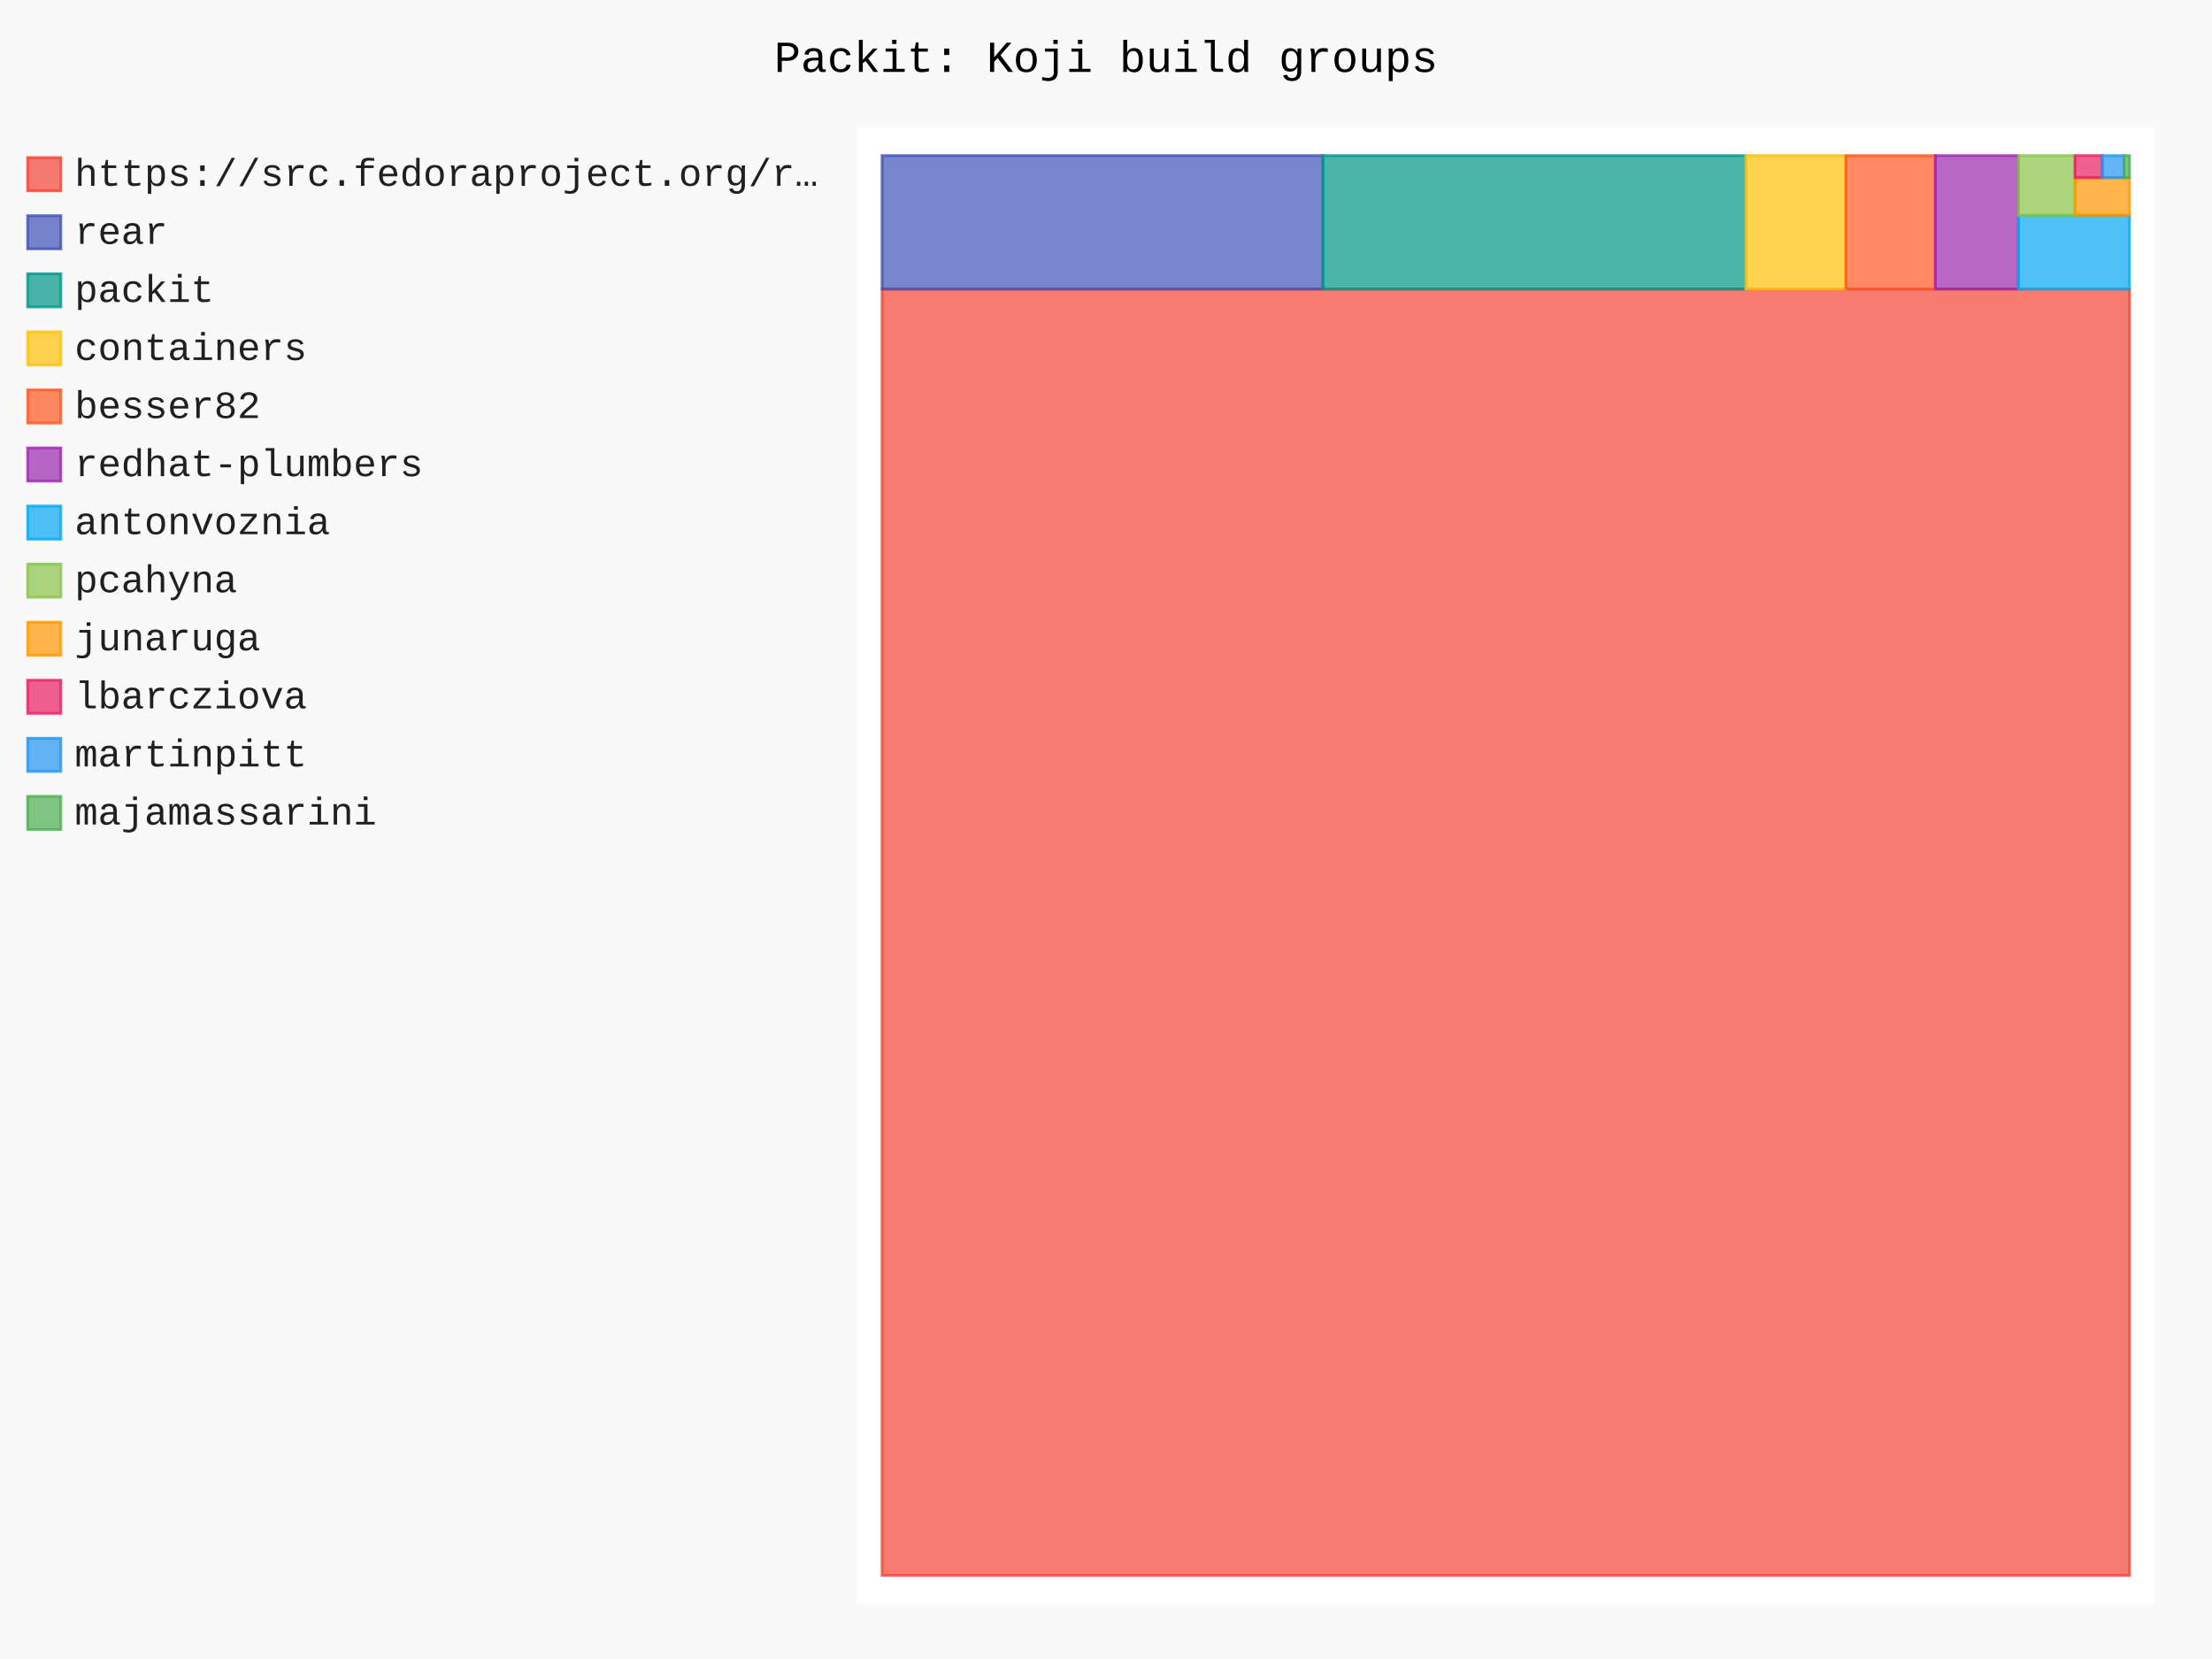
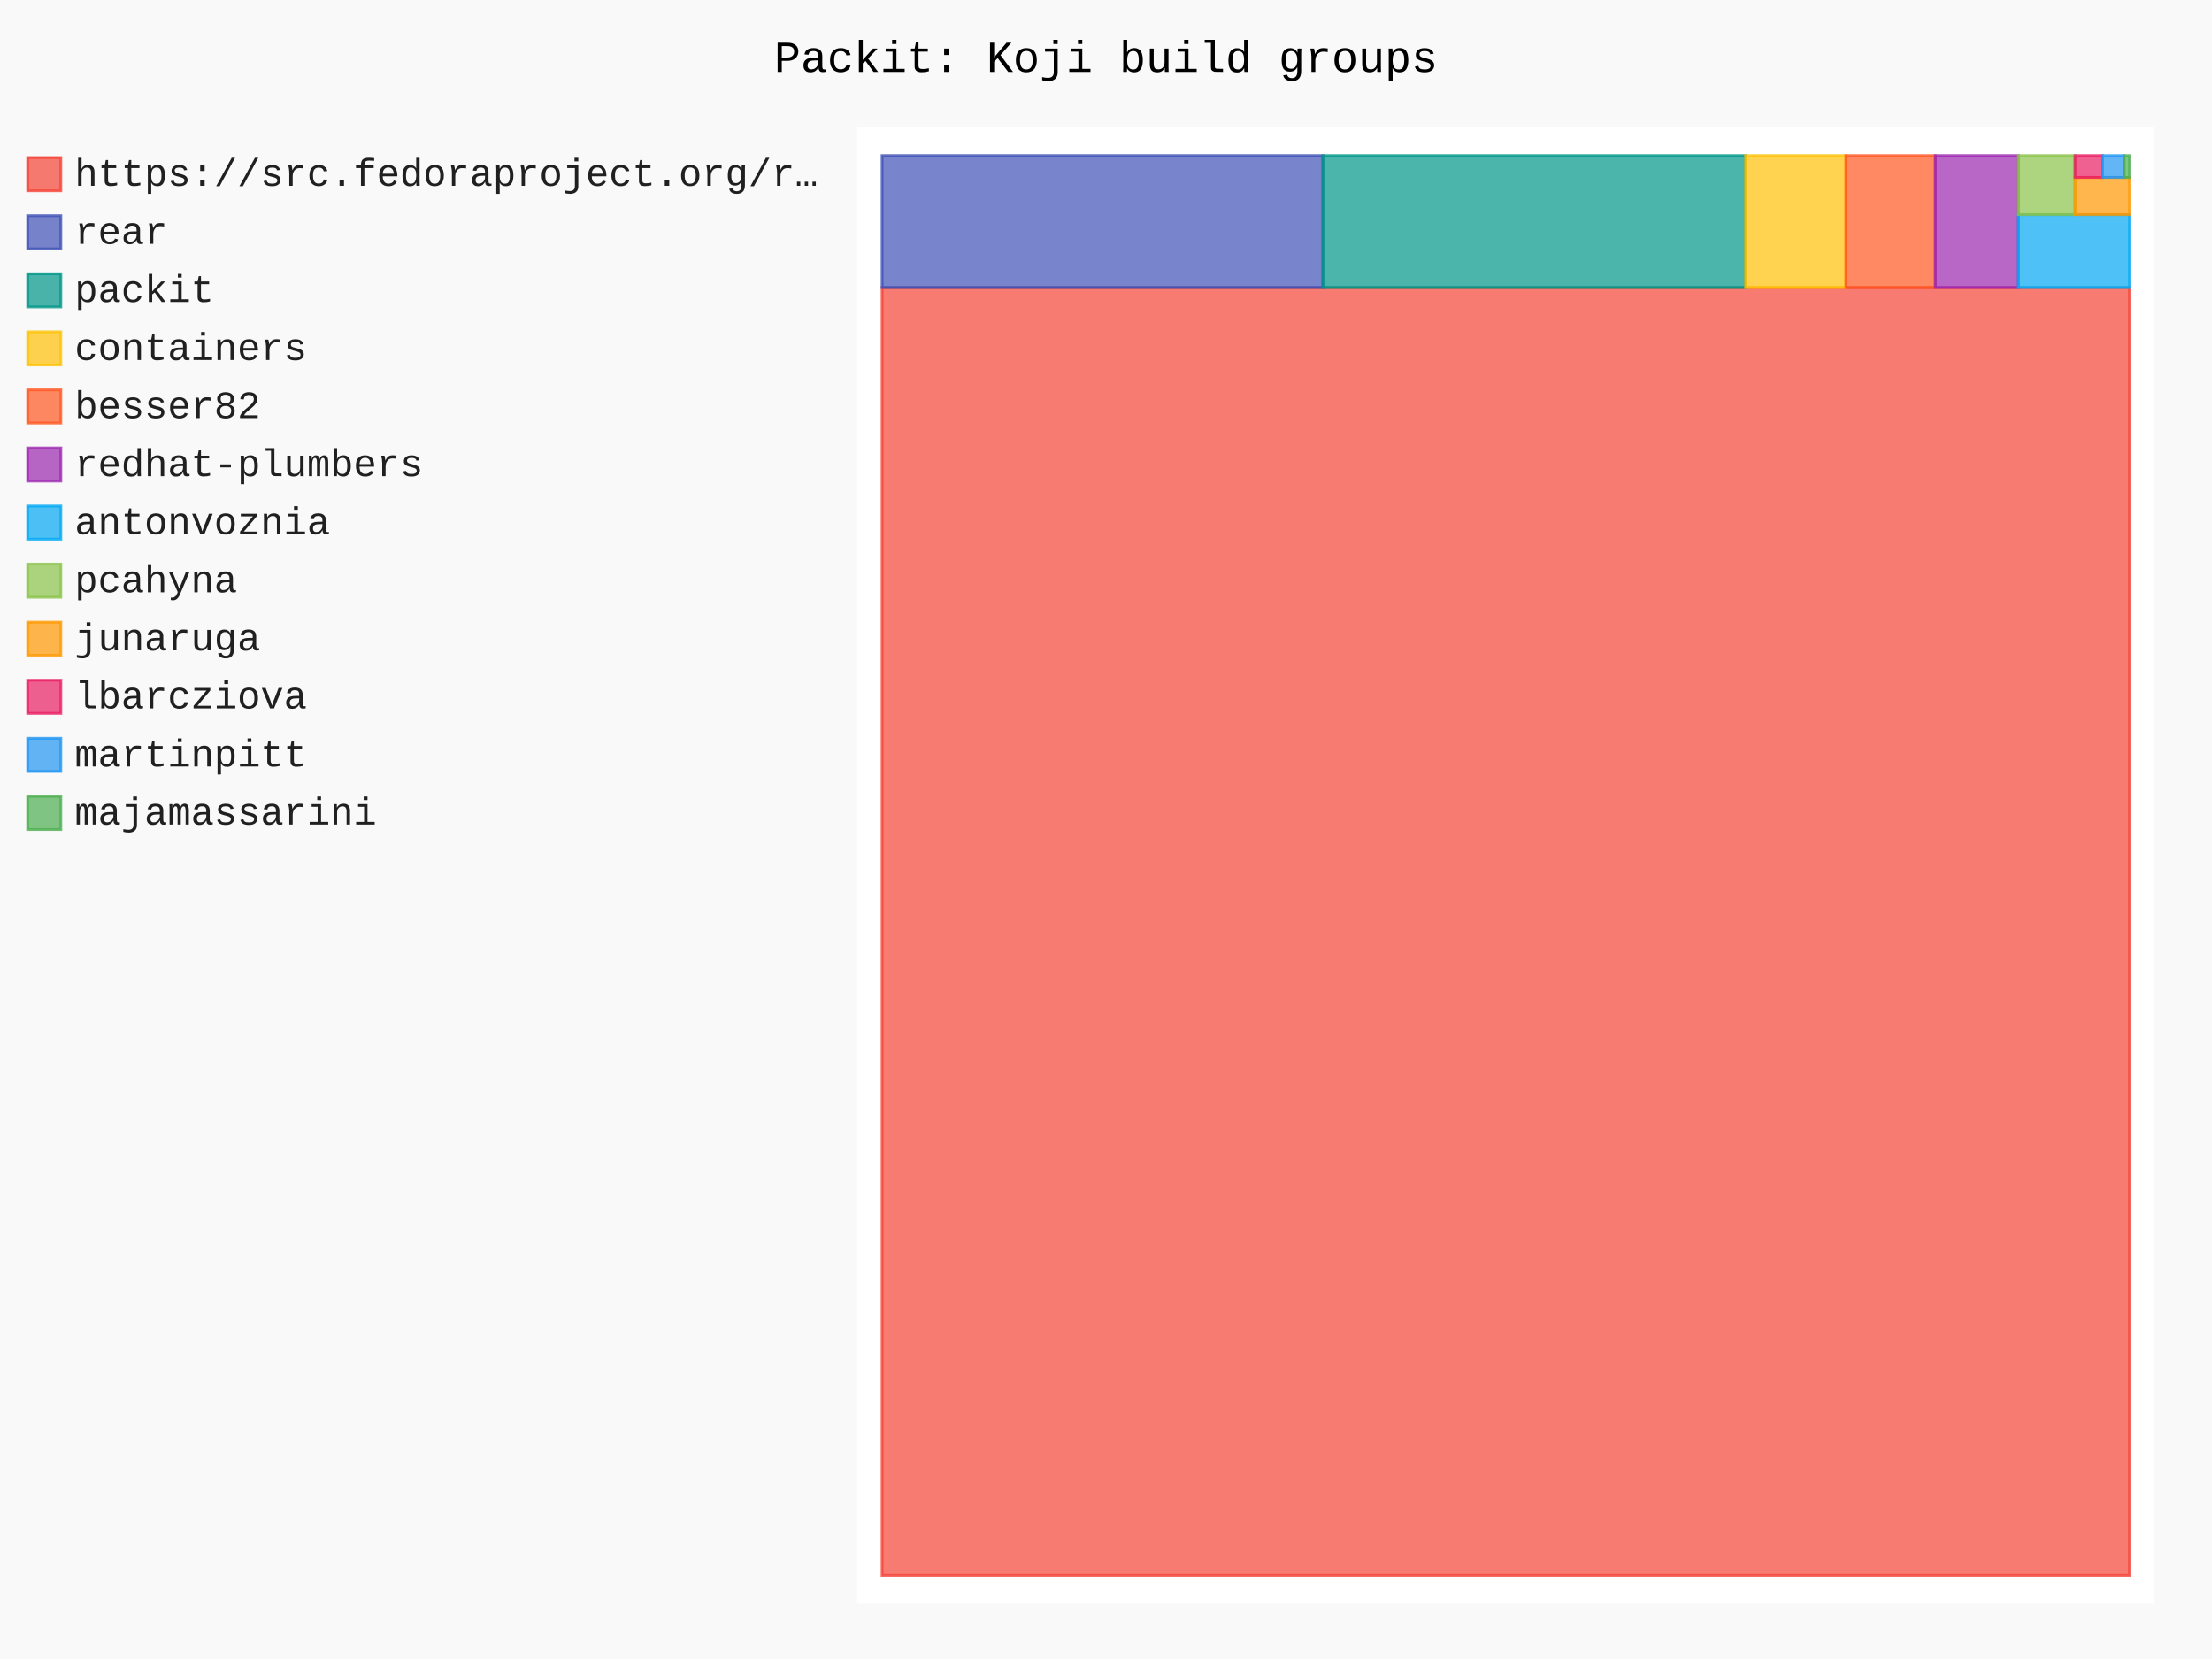
- <svg xmlns="http://www.w3.org/2000/svg" id="chart-4f6af404-78d3-4768-8eee-7aa74954a976" class="pygal-chart" viewBox="0 0 800 600">
+ <svg xmlns="http://www.w3.org/2000/svg" id="chart-d9dd5472-6ff4-4861-aae7-355ee2a74e41" class="pygal-chart" viewBox="0 0 800 600">
  <defs>
-     <style type="text/css">#chart-4f6af404-78d3-4768-8eee-7aa74954a976{-webkit-user-select:none;-webkit-font-smoothing:antialiased;font-family:Consolas,"Liberation Mono",Menlo,Courier,monospace}#chart-4f6af404-78d3-4768-8eee-7aa74954a976 .title{font-family:Consolas,"Liberation Mono",Menlo,Courier,monospace;font-size:16px}#chart-4f6af404-78d3-4768-8eee-7aa74954a976 .legends .legend text{font-family:Consolas,"Liberation Mono",Menlo,Courier,monospace;font-size:14px}#chart-4f6af404-78d3-4768-8eee-7aa74954a976 .axis text{font-family:Consolas,"Liberation Mono",Menlo,Courier,monospace;font-size:10px}#chart-4f6af404-78d3-4768-8eee-7aa74954a976 .axis text.major{font-family:Consolas,"Liberation Mono",Menlo,Courier,monospace;font-size:10px}#chart-4f6af404-78d3-4768-8eee-7aa74954a976 .text-overlay text.value{font-family:Consolas,"Liberation Mono",Menlo,Courier,monospace;font-size:16px}#chart-4f6af404-78d3-4768-8eee-7aa74954a976 .text-overlay text.label{font-family:Consolas,"Liberation Mono",Menlo,Courier,monospace;font-size:10px}#chart-4f6af404-78d3-4768-8eee-7aa74954a976 .tooltip{font-family:Consolas,"Liberation Mono",Menlo,Courier,monospace;font-size:14px}#chart-4f6af404-78d3-4768-8eee-7aa74954a976 text.no_data{font-family:Consolas,"Liberation Mono",Menlo,Courier,monospace;font-size:64px}
- #chart-4f6af404-78d3-4768-8eee-7aa74954a976{background-color:rgba(249,249,249,1)}#chart-4f6af404-78d3-4768-8eee-7aa74954a976 path,#chart-4f6af404-78d3-4768-8eee-7aa74954a976 line,#chart-4f6af404-78d3-4768-8eee-7aa74954a976 rect,#chart-4f6af404-78d3-4768-8eee-7aa74954a976 circle{-webkit-transition:150ms;-moz-transition:150ms;transition:150ms}#chart-4f6af404-78d3-4768-8eee-7aa74954a976 .graph &gt; .background{fill:rgba(249,249,249,1)}#chart-4f6af404-78d3-4768-8eee-7aa74954a976 .plot &gt; .background{fill:rgba(255,255,255,1)}#chart-4f6af404-78d3-4768-8eee-7aa74954a976 .graph{fill:rgba(0,0,0,.87)}#chart-4f6af404-78d3-4768-8eee-7aa74954a976 text.no_data{fill:rgba(0,0,0,1)}#chart-4f6af404-78d3-4768-8eee-7aa74954a976 .title{fill:rgba(0,0,0,1)}#chart-4f6af404-78d3-4768-8eee-7aa74954a976 .legends .legend text{fill:rgba(0,0,0,.87)}#chart-4f6af404-78d3-4768-8eee-7aa74954a976 .legends .legend:hover text{fill:rgba(0,0,0,1)}#chart-4f6af404-78d3-4768-8eee-7aa74954a976 .axis .line{stroke:rgba(0,0,0,1)}#chart-4f6af404-78d3-4768-8eee-7aa74954a976 .axis .guide.line{stroke:rgba(0,0,0,.54)}#chart-4f6af404-78d3-4768-8eee-7aa74954a976 .axis .major.line{stroke:rgba(0,0,0,.87)}#chart-4f6af404-78d3-4768-8eee-7aa74954a976 .axis text.major{fill:rgba(0,0,0,1)}#chart-4f6af404-78d3-4768-8eee-7aa74954a976 .axis.y .guides:hover .guide.line,#chart-4f6af404-78d3-4768-8eee-7aa74954a976 .line-graph .axis.x .guides:hover .guide.line,#chart-4f6af404-78d3-4768-8eee-7aa74954a976 .stackedline-graph .axis.x .guides:hover .guide.line,#chart-4f6af404-78d3-4768-8eee-7aa74954a976 .xy-graph .axis.x .guides:hover .guide.line{stroke:rgba(0,0,0,1)}#chart-4f6af404-78d3-4768-8eee-7aa74954a976 .axis .guides:hover text{fill:rgba(0,0,0,1)}#chart-4f6af404-78d3-4768-8eee-7aa74954a976 .reactive{fill-opacity:.7;stroke-opacity:.8;stroke-width:1}#chart-4f6af404-78d3-4768-8eee-7aa74954a976 .ci{stroke:rgba(0,0,0,.87)}#chart-4f6af404-78d3-4768-8eee-7aa74954a976 .reactive.active,#chart-4f6af404-78d3-4768-8eee-7aa74954a976 .active .reactive{fill-opacity:.8;stroke-opacity:.9;stroke-width:4}#chart-4f6af404-78d3-4768-8eee-7aa74954a976 .ci .reactive.active{stroke-width:1.5}#chart-4f6af404-78d3-4768-8eee-7aa74954a976 .series text{fill:rgba(0,0,0,1)}#chart-4f6af404-78d3-4768-8eee-7aa74954a976 .tooltip rect{fill:rgba(255,255,255,1);stroke:rgba(0,0,0,1);-webkit-transition:opacity 150ms;-moz-transition:opacity 150ms;transition:opacity 150ms}#chart-4f6af404-78d3-4768-8eee-7aa74954a976 .tooltip .label{fill:rgba(0,0,0,.87)}#chart-4f6af404-78d3-4768-8eee-7aa74954a976 .tooltip .label{fill:rgba(0,0,0,.87)}#chart-4f6af404-78d3-4768-8eee-7aa74954a976 .tooltip .legend{font-size:.8em;fill:rgba(0,0,0,.54)}#chart-4f6af404-78d3-4768-8eee-7aa74954a976 .tooltip .x_label{font-size:.6em;fill:rgba(0,0,0,1)}#chart-4f6af404-78d3-4768-8eee-7aa74954a976 .tooltip .xlink{font-size:.5em;text-decoration:underline}#chart-4f6af404-78d3-4768-8eee-7aa74954a976 .tooltip .value{font-size:1.5em}#chart-4f6af404-78d3-4768-8eee-7aa74954a976 .bound{font-size:.5em}#chart-4f6af404-78d3-4768-8eee-7aa74954a976 .max-value{font-size:.75em;fill:rgba(0,0,0,.54)}#chart-4f6af404-78d3-4768-8eee-7aa74954a976 .map-element{fill:rgba(255,255,255,1);stroke:rgba(0,0,0,.54) !important}#chart-4f6af404-78d3-4768-8eee-7aa74954a976 .map-element .reactive{fill-opacity:inherit;stroke-opacity:inherit}#chart-4f6af404-78d3-4768-8eee-7aa74954a976 .color-0,#chart-4f6af404-78d3-4768-8eee-7aa74954a976 .color-0 a:visited{stroke:#F44336;fill:#F44336}#chart-4f6af404-78d3-4768-8eee-7aa74954a976 .color-1,#chart-4f6af404-78d3-4768-8eee-7aa74954a976 .color-1 a:visited{stroke:#3F51B5;fill:#3F51B5}#chart-4f6af404-78d3-4768-8eee-7aa74954a976 .color-2,#chart-4f6af404-78d3-4768-8eee-7aa74954a976 .color-2 a:visited{stroke:#009688;fill:#009688}#chart-4f6af404-78d3-4768-8eee-7aa74954a976 .color-3,#chart-4f6af404-78d3-4768-8eee-7aa74954a976 .color-3 a:visited{stroke:#FFC107;fill:#FFC107}#chart-4f6af404-78d3-4768-8eee-7aa74954a976 .color-4,#chart-4f6af404-78d3-4768-8eee-7aa74954a976 .color-4 a:visited{stroke:#FF5722;fill:#FF5722}#chart-4f6af404-78d3-4768-8eee-7aa74954a976 .color-5,#chart-4f6af404-78d3-4768-8eee-7aa74954a976 .color-5 a:visited{stroke:#9C27B0;fill:#9C27B0}#chart-4f6af404-78d3-4768-8eee-7aa74954a976 .color-6,#chart-4f6af404-78d3-4768-8eee-7aa74954a976 .color-6 a:visited{stroke:#03A9F4;fill:#03A9F4}#chart-4f6af404-78d3-4768-8eee-7aa74954a976 .color-7,#chart-4f6af404-78d3-4768-8eee-7aa74954a976 .color-7 a:visited{stroke:#8BC34A;fill:#8BC34A}#chart-4f6af404-78d3-4768-8eee-7aa74954a976 .color-8,#chart-4f6af404-78d3-4768-8eee-7aa74954a976 .color-8 a:visited{stroke:#FF9800;fill:#FF9800}#chart-4f6af404-78d3-4768-8eee-7aa74954a976 .color-9,#chart-4f6af404-78d3-4768-8eee-7aa74954a976 .color-9 a:visited{stroke:#E91E63;fill:#E91E63}#chart-4f6af404-78d3-4768-8eee-7aa74954a976 .color-10,#chart-4f6af404-78d3-4768-8eee-7aa74954a976 .color-10 a:visited{stroke:#2196F3;fill:#2196F3}#chart-4f6af404-78d3-4768-8eee-7aa74954a976 .color-11,#chart-4f6af404-78d3-4768-8eee-7aa74954a976 .color-11 a:visited{stroke:#4CAF50;fill:#4CAF50}#chart-4f6af404-78d3-4768-8eee-7aa74954a976 .text-overlay .color-0 text{fill:black}#chart-4f6af404-78d3-4768-8eee-7aa74954a976 .text-overlay .color-1 text{fill:black}#chart-4f6af404-78d3-4768-8eee-7aa74954a976 .text-overlay .color-2 text{fill:black}#chart-4f6af404-78d3-4768-8eee-7aa74954a976 .text-overlay .color-3 text{fill:black}#chart-4f6af404-78d3-4768-8eee-7aa74954a976 .text-overlay .color-4 text{fill:black}#chart-4f6af404-78d3-4768-8eee-7aa74954a976 .text-overlay .color-5 text{fill:black}#chart-4f6af404-78d3-4768-8eee-7aa74954a976 .text-overlay .color-6 text{fill:black}#chart-4f6af404-78d3-4768-8eee-7aa74954a976 .text-overlay .color-7 text{fill:black}#chart-4f6af404-78d3-4768-8eee-7aa74954a976 .text-overlay .color-8 text{fill:black}#chart-4f6af404-78d3-4768-8eee-7aa74954a976 .text-overlay .color-9 text{fill:black}#chart-4f6af404-78d3-4768-8eee-7aa74954a976 .text-overlay .color-10 text{fill:black}#chart-4f6af404-78d3-4768-8eee-7aa74954a976 .text-overlay .color-11 text{fill:black}
- #chart-4f6af404-78d3-4768-8eee-7aa74954a976 text.no_data{text-anchor:middle}#chart-4f6af404-78d3-4768-8eee-7aa74954a976 .guide.line{fill:none}#chart-4f6af404-78d3-4768-8eee-7aa74954a976 .centered{text-anchor:middle}#chart-4f6af404-78d3-4768-8eee-7aa74954a976 .title{text-anchor:middle}#chart-4f6af404-78d3-4768-8eee-7aa74954a976 .legends .legend text{fill-opacity:1}#chart-4f6af404-78d3-4768-8eee-7aa74954a976 .axis.x text{text-anchor:middle}#chart-4f6af404-78d3-4768-8eee-7aa74954a976 .axis.x:not(.web) text[transform]{text-anchor:start}#chart-4f6af404-78d3-4768-8eee-7aa74954a976 .axis.x:not(.web) text[transform].backwards{text-anchor:end}#chart-4f6af404-78d3-4768-8eee-7aa74954a976 .axis.y text{text-anchor:end}#chart-4f6af404-78d3-4768-8eee-7aa74954a976 .axis.y text[transform].backwards{text-anchor:start}#chart-4f6af404-78d3-4768-8eee-7aa74954a976 .axis.y2 text{text-anchor:start}#chart-4f6af404-78d3-4768-8eee-7aa74954a976 .axis.y2 text[transform].backwards{text-anchor:end}#chart-4f6af404-78d3-4768-8eee-7aa74954a976 .axis .guide.line{stroke-dasharray:4,4;stroke:black}#chart-4f6af404-78d3-4768-8eee-7aa74954a976 .axis .major.guide.line{stroke-dasharray:6,6;stroke:black}#chart-4f6af404-78d3-4768-8eee-7aa74954a976 .horizontal .axis.y .guide.line,#chart-4f6af404-78d3-4768-8eee-7aa74954a976 .horizontal .axis.y2 .guide.line,#chart-4f6af404-78d3-4768-8eee-7aa74954a976 .vertical .axis.x .guide.line{opacity:0}#chart-4f6af404-78d3-4768-8eee-7aa74954a976 .horizontal .axis.always_show .guide.line,#chart-4f6af404-78d3-4768-8eee-7aa74954a976 .vertical .axis.always_show .guide.line{opacity:1 !important}#chart-4f6af404-78d3-4768-8eee-7aa74954a976 .axis.y .guides:hover .guide.line,#chart-4f6af404-78d3-4768-8eee-7aa74954a976 .axis.y2 .guides:hover .guide.line,#chart-4f6af404-78d3-4768-8eee-7aa74954a976 .axis.x .guides:hover .guide.line{opacity:1}#chart-4f6af404-78d3-4768-8eee-7aa74954a976 .axis .guides:hover text{opacity:1}#chart-4f6af404-78d3-4768-8eee-7aa74954a976 .nofill{fill:none}#chart-4f6af404-78d3-4768-8eee-7aa74954a976 .subtle-fill{fill-opacity:.2}#chart-4f6af404-78d3-4768-8eee-7aa74954a976 .dot{stroke-width:1px;fill-opacity:1;stroke-opacity:1}#chart-4f6af404-78d3-4768-8eee-7aa74954a976 .dot.active{stroke-width:5px}#chart-4f6af404-78d3-4768-8eee-7aa74954a976 .dot.negative{fill:transparent}#chart-4f6af404-78d3-4768-8eee-7aa74954a976 text,#chart-4f6af404-78d3-4768-8eee-7aa74954a976 tspan{stroke:none !important}#chart-4f6af404-78d3-4768-8eee-7aa74954a976 .series text.active{opacity:1}#chart-4f6af404-78d3-4768-8eee-7aa74954a976 .tooltip rect{fill-opacity:.95;stroke-width:.5}#chart-4f6af404-78d3-4768-8eee-7aa74954a976 .tooltip text{fill-opacity:1}#chart-4f6af404-78d3-4768-8eee-7aa74954a976 .showable{visibility:hidden}#chart-4f6af404-78d3-4768-8eee-7aa74954a976 .showable.shown{visibility:visible}#chart-4f6af404-78d3-4768-8eee-7aa74954a976 .gauge-background{fill:rgba(229,229,229,1);stroke:none}#chart-4f6af404-78d3-4768-8eee-7aa74954a976 .bg-lines{stroke:rgba(249,249,249,1);stroke-width:2px}</style>
+     <style type="text/css">#chart-d9dd5472-6ff4-4861-aae7-355ee2a74e41{-webkit-user-select:none;-webkit-font-smoothing:antialiased;font-family:Consolas,"Liberation Mono",Menlo,Courier,monospace}#chart-d9dd5472-6ff4-4861-aae7-355ee2a74e41 .title{font-family:Consolas,"Liberation Mono",Menlo,Courier,monospace;font-size:16px}#chart-d9dd5472-6ff4-4861-aae7-355ee2a74e41 .legends .legend text{font-family:Consolas,"Liberation Mono",Menlo,Courier,monospace;font-size:14px}#chart-d9dd5472-6ff4-4861-aae7-355ee2a74e41 .axis text{font-family:Consolas,"Liberation Mono",Menlo,Courier,monospace;font-size:10px}#chart-d9dd5472-6ff4-4861-aae7-355ee2a74e41 .axis text.major{font-family:Consolas,"Liberation Mono",Menlo,Courier,monospace;font-size:10px}#chart-d9dd5472-6ff4-4861-aae7-355ee2a74e41 .text-overlay text.value{font-family:Consolas,"Liberation Mono",Menlo,Courier,monospace;font-size:16px}#chart-d9dd5472-6ff4-4861-aae7-355ee2a74e41 .text-overlay text.label{font-family:Consolas,"Liberation Mono",Menlo,Courier,monospace;font-size:10px}#chart-d9dd5472-6ff4-4861-aae7-355ee2a74e41 .tooltip{font-family:Consolas,"Liberation Mono",Menlo,Courier,monospace;font-size:14px}#chart-d9dd5472-6ff4-4861-aae7-355ee2a74e41 text.no_data{font-family:Consolas,"Liberation Mono",Menlo,Courier,monospace;font-size:64px}
+ #chart-d9dd5472-6ff4-4861-aae7-355ee2a74e41{background-color:rgba(249,249,249,1)}#chart-d9dd5472-6ff4-4861-aae7-355ee2a74e41 path,#chart-d9dd5472-6ff4-4861-aae7-355ee2a74e41 line,#chart-d9dd5472-6ff4-4861-aae7-355ee2a74e41 rect,#chart-d9dd5472-6ff4-4861-aae7-355ee2a74e41 circle{-webkit-transition:150ms;-moz-transition:150ms;transition:150ms}#chart-d9dd5472-6ff4-4861-aae7-355ee2a74e41 .graph &gt; .background{fill:rgba(249,249,249,1)}#chart-d9dd5472-6ff4-4861-aae7-355ee2a74e41 .plot &gt; .background{fill:rgba(255,255,255,1)}#chart-d9dd5472-6ff4-4861-aae7-355ee2a74e41 .graph{fill:rgba(0,0,0,.87)}#chart-d9dd5472-6ff4-4861-aae7-355ee2a74e41 text.no_data{fill:rgba(0,0,0,1)}#chart-d9dd5472-6ff4-4861-aae7-355ee2a74e41 .title{fill:rgba(0,0,0,1)}#chart-d9dd5472-6ff4-4861-aae7-355ee2a74e41 .legends .legend text{fill:rgba(0,0,0,.87)}#chart-d9dd5472-6ff4-4861-aae7-355ee2a74e41 .legends .legend:hover text{fill:rgba(0,0,0,1)}#chart-d9dd5472-6ff4-4861-aae7-355ee2a74e41 .axis .line{stroke:rgba(0,0,0,1)}#chart-d9dd5472-6ff4-4861-aae7-355ee2a74e41 .axis .guide.line{stroke:rgba(0,0,0,.54)}#chart-d9dd5472-6ff4-4861-aae7-355ee2a74e41 .axis .major.line{stroke:rgba(0,0,0,.87)}#chart-d9dd5472-6ff4-4861-aae7-355ee2a74e41 .axis text.major{fill:rgba(0,0,0,1)}#chart-d9dd5472-6ff4-4861-aae7-355ee2a74e41 .axis.y .guides:hover .guide.line,#chart-d9dd5472-6ff4-4861-aae7-355ee2a74e41 .line-graph .axis.x .guides:hover .guide.line,#chart-d9dd5472-6ff4-4861-aae7-355ee2a74e41 .stackedline-graph .axis.x .guides:hover .guide.line,#chart-d9dd5472-6ff4-4861-aae7-355ee2a74e41 .xy-graph .axis.x .guides:hover .guide.line{stroke:rgba(0,0,0,1)}#chart-d9dd5472-6ff4-4861-aae7-355ee2a74e41 .axis .guides:hover text{fill:rgba(0,0,0,1)}#chart-d9dd5472-6ff4-4861-aae7-355ee2a74e41 .reactive{fill-opacity:.7;stroke-opacity:.8;stroke-width:1}#chart-d9dd5472-6ff4-4861-aae7-355ee2a74e41 .ci{stroke:rgba(0,0,0,.87)}#chart-d9dd5472-6ff4-4861-aae7-355ee2a74e41 .reactive.active,#chart-d9dd5472-6ff4-4861-aae7-355ee2a74e41 .active .reactive{fill-opacity:.8;stroke-opacity:.9;stroke-width:4}#chart-d9dd5472-6ff4-4861-aae7-355ee2a74e41 .ci .reactive.active{stroke-width:1.5}#chart-d9dd5472-6ff4-4861-aae7-355ee2a74e41 .series text{fill:rgba(0,0,0,1)}#chart-d9dd5472-6ff4-4861-aae7-355ee2a74e41 .tooltip rect{fill:rgba(255,255,255,1);stroke:rgba(0,0,0,1);-webkit-transition:opacity 150ms;-moz-transition:opacity 150ms;transition:opacity 150ms}#chart-d9dd5472-6ff4-4861-aae7-355ee2a74e41 .tooltip .label{fill:rgba(0,0,0,.87)}#chart-d9dd5472-6ff4-4861-aae7-355ee2a74e41 .tooltip .label{fill:rgba(0,0,0,.87)}#chart-d9dd5472-6ff4-4861-aae7-355ee2a74e41 .tooltip .legend{font-size:.8em;fill:rgba(0,0,0,.54)}#chart-d9dd5472-6ff4-4861-aae7-355ee2a74e41 .tooltip .x_label{font-size:.6em;fill:rgba(0,0,0,1)}#chart-d9dd5472-6ff4-4861-aae7-355ee2a74e41 .tooltip .xlink{font-size:.5em;text-decoration:underline}#chart-d9dd5472-6ff4-4861-aae7-355ee2a74e41 .tooltip .value{font-size:1.5em}#chart-d9dd5472-6ff4-4861-aae7-355ee2a74e41 .bound{font-size:.5em}#chart-d9dd5472-6ff4-4861-aae7-355ee2a74e41 .max-value{font-size:.75em;fill:rgba(0,0,0,.54)}#chart-d9dd5472-6ff4-4861-aae7-355ee2a74e41 .map-element{fill:rgba(255,255,255,1);stroke:rgba(0,0,0,.54) !important}#chart-d9dd5472-6ff4-4861-aae7-355ee2a74e41 .map-element .reactive{fill-opacity:inherit;stroke-opacity:inherit}#chart-d9dd5472-6ff4-4861-aae7-355ee2a74e41 .color-0,#chart-d9dd5472-6ff4-4861-aae7-355ee2a74e41 .color-0 a:visited{stroke:#F44336;fill:#F44336}#chart-d9dd5472-6ff4-4861-aae7-355ee2a74e41 .color-1,#chart-d9dd5472-6ff4-4861-aae7-355ee2a74e41 .color-1 a:visited{stroke:#3F51B5;fill:#3F51B5}#chart-d9dd5472-6ff4-4861-aae7-355ee2a74e41 .color-2,#chart-d9dd5472-6ff4-4861-aae7-355ee2a74e41 .color-2 a:visited{stroke:#009688;fill:#009688}#chart-d9dd5472-6ff4-4861-aae7-355ee2a74e41 .color-3,#chart-d9dd5472-6ff4-4861-aae7-355ee2a74e41 .color-3 a:visited{stroke:#FFC107;fill:#FFC107}#chart-d9dd5472-6ff4-4861-aae7-355ee2a74e41 .color-4,#chart-d9dd5472-6ff4-4861-aae7-355ee2a74e41 .color-4 a:visited{stroke:#FF5722;fill:#FF5722}#chart-d9dd5472-6ff4-4861-aae7-355ee2a74e41 .color-5,#chart-d9dd5472-6ff4-4861-aae7-355ee2a74e41 .color-5 a:visited{stroke:#9C27B0;fill:#9C27B0}#chart-d9dd5472-6ff4-4861-aae7-355ee2a74e41 .color-6,#chart-d9dd5472-6ff4-4861-aae7-355ee2a74e41 .color-6 a:visited{stroke:#03A9F4;fill:#03A9F4}#chart-d9dd5472-6ff4-4861-aae7-355ee2a74e41 .color-7,#chart-d9dd5472-6ff4-4861-aae7-355ee2a74e41 .color-7 a:visited{stroke:#8BC34A;fill:#8BC34A}#chart-d9dd5472-6ff4-4861-aae7-355ee2a74e41 .color-8,#chart-d9dd5472-6ff4-4861-aae7-355ee2a74e41 .color-8 a:visited{stroke:#FF9800;fill:#FF9800}#chart-d9dd5472-6ff4-4861-aae7-355ee2a74e41 .color-9,#chart-d9dd5472-6ff4-4861-aae7-355ee2a74e41 .color-9 a:visited{stroke:#E91E63;fill:#E91E63}#chart-d9dd5472-6ff4-4861-aae7-355ee2a74e41 .color-10,#chart-d9dd5472-6ff4-4861-aae7-355ee2a74e41 .color-10 a:visited{stroke:#2196F3;fill:#2196F3}#chart-d9dd5472-6ff4-4861-aae7-355ee2a74e41 .color-11,#chart-d9dd5472-6ff4-4861-aae7-355ee2a74e41 .color-11 a:visited{stroke:#4CAF50;fill:#4CAF50}#chart-d9dd5472-6ff4-4861-aae7-355ee2a74e41 .text-overlay .color-0 text{fill:black}#chart-d9dd5472-6ff4-4861-aae7-355ee2a74e41 .text-overlay .color-1 text{fill:black}#chart-d9dd5472-6ff4-4861-aae7-355ee2a74e41 .text-overlay .color-2 text{fill:black}#chart-d9dd5472-6ff4-4861-aae7-355ee2a74e41 .text-overlay .color-3 text{fill:black}#chart-d9dd5472-6ff4-4861-aae7-355ee2a74e41 .text-overlay .color-4 text{fill:black}#chart-d9dd5472-6ff4-4861-aae7-355ee2a74e41 .text-overlay .color-5 text{fill:black}#chart-d9dd5472-6ff4-4861-aae7-355ee2a74e41 .text-overlay .color-6 text{fill:black}#chart-d9dd5472-6ff4-4861-aae7-355ee2a74e41 .text-overlay .color-7 text{fill:black}#chart-d9dd5472-6ff4-4861-aae7-355ee2a74e41 .text-overlay .color-8 text{fill:black}#chart-d9dd5472-6ff4-4861-aae7-355ee2a74e41 .text-overlay .color-9 text{fill:black}#chart-d9dd5472-6ff4-4861-aae7-355ee2a74e41 .text-overlay .color-10 text{fill:black}#chart-d9dd5472-6ff4-4861-aae7-355ee2a74e41 .text-overlay .color-11 text{fill:black}
+ #chart-d9dd5472-6ff4-4861-aae7-355ee2a74e41 text.no_data{text-anchor:middle}#chart-d9dd5472-6ff4-4861-aae7-355ee2a74e41 .guide.line{fill:none}#chart-d9dd5472-6ff4-4861-aae7-355ee2a74e41 .centered{text-anchor:middle}#chart-d9dd5472-6ff4-4861-aae7-355ee2a74e41 .title{text-anchor:middle}#chart-d9dd5472-6ff4-4861-aae7-355ee2a74e41 .legends .legend text{fill-opacity:1}#chart-d9dd5472-6ff4-4861-aae7-355ee2a74e41 .axis.x text{text-anchor:middle}#chart-d9dd5472-6ff4-4861-aae7-355ee2a74e41 .axis.x:not(.web) text[transform]{text-anchor:start}#chart-d9dd5472-6ff4-4861-aae7-355ee2a74e41 .axis.x:not(.web) text[transform].backwards{text-anchor:end}#chart-d9dd5472-6ff4-4861-aae7-355ee2a74e41 .axis.y text{text-anchor:end}#chart-d9dd5472-6ff4-4861-aae7-355ee2a74e41 .axis.y text[transform].backwards{text-anchor:start}#chart-d9dd5472-6ff4-4861-aae7-355ee2a74e41 .axis.y2 text{text-anchor:start}#chart-d9dd5472-6ff4-4861-aae7-355ee2a74e41 .axis.y2 text[transform].backwards{text-anchor:end}#chart-d9dd5472-6ff4-4861-aae7-355ee2a74e41 .axis .guide.line{stroke-dasharray:4,4;stroke:black}#chart-d9dd5472-6ff4-4861-aae7-355ee2a74e41 .axis .major.guide.line{stroke-dasharray:6,6;stroke:black}#chart-d9dd5472-6ff4-4861-aae7-355ee2a74e41 .horizontal .axis.y .guide.line,#chart-d9dd5472-6ff4-4861-aae7-355ee2a74e41 .horizontal .axis.y2 .guide.line,#chart-d9dd5472-6ff4-4861-aae7-355ee2a74e41 .vertical .axis.x .guide.line{opacity:0}#chart-d9dd5472-6ff4-4861-aae7-355ee2a74e41 .horizontal .axis.always_show .guide.line,#chart-d9dd5472-6ff4-4861-aae7-355ee2a74e41 .vertical .axis.always_show .guide.line{opacity:1 !important}#chart-d9dd5472-6ff4-4861-aae7-355ee2a74e41 .axis.y .guides:hover .guide.line,#chart-d9dd5472-6ff4-4861-aae7-355ee2a74e41 .axis.y2 .guides:hover .guide.line,#chart-d9dd5472-6ff4-4861-aae7-355ee2a74e41 .axis.x .guides:hover .guide.line{opacity:1}#chart-d9dd5472-6ff4-4861-aae7-355ee2a74e41 .axis .guides:hover text{opacity:1}#chart-d9dd5472-6ff4-4861-aae7-355ee2a74e41 .nofill{fill:none}#chart-d9dd5472-6ff4-4861-aae7-355ee2a74e41 .subtle-fill{fill-opacity:.2}#chart-d9dd5472-6ff4-4861-aae7-355ee2a74e41 .dot{stroke-width:1px;fill-opacity:1;stroke-opacity:1}#chart-d9dd5472-6ff4-4861-aae7-355ee2a74e41 .dot.active{stroke-width:5px}#chart-d9dd5472-6ff4-4861-aae7-355ee2a74e41 .dot.negative{fill:transparent}#chart-d9dd5472-6ff4-4861-aae7-355ee2a74e41 text,#chart-d9dd5472-6ff4-4861-aae7-355ee2a74e41 tspan{stroke:none !important}#chart-d9dd5472-6ff4-4861-aae7-355ee2a74e41 .series text.active{opacity:1}#chart-d9dd5472-6ff4-4861-aae7-355ee2a74e41 .tooltip rect{fill-opacity:.95;stroke-width:.5}#chart-d9dd5472-6ff4-4861-aae7-355ee2a74e41 .tooltip text{fill-opacity:1}#chart-d9dd5472-6ff4-4861-aae7-355ee2a74e41 .showable{visibility:hidden}#chart-d9dd5472-6ff4-4861-aae7-355ee2a74e41 .showable.shown{visibility:visible}#chart-d9dd5472-6ff4-4861-aae7-355ee2a74e41 .gauge-background{fill:rgba(229,229,229,1);stroke:none}#chart-d9dd5472-6ff4-4861-aae7-355ee2a74e41 .bg-lines{stroke:rgba(249,249,249,1);stroke-width:2px}</style>
  </defs>
  <g class="graph treemap-graph vertical">
    <rect x="0" y="0" width="800" height="600" class="background" />
    <g transform="translate(310, 46)" class="plot">
      <rect x="0" y="0" width="469.2" height="534" class="background" />
      <g class="series serie-0 color-0">
        <g class="rects">
          <g class="rect">
-             <rect x="9.023" y="58.546" width="451.154" height="465.185" class="rect reactive tooltip-trigger" />
+             <rect x="9.023" y="58" width="451.154" height="465.731" class="rect reactive tooltip-trigger" />
          </g>
        </g>
      </g>
      <g class="series serie-1 color-1">
        <g class="rects">
          <g class="rect">
-             <rect x="9.023" y="10.269" width="159.423" height="48.277" class="rect reactive tooltip-trigger" />
+             <rect x="9.023" y="10.269" width="159.423" height="47.731" class="rect reactive tooltip-trigger" />
          </g>
        </g>
      </g>
      <g class="series serie-2 color-2">
        <g class="rects">
          <g class="rect">
-             <rect x="168.446" y="10.269" width="152.889" height="48.277" class="rect reactive tooltip-trigger" />
+             <rect x="168.446" y="10.269" width="152.889" height="47.731" class="rect reactive tooltip-trigger" />
          </g>
        </g>
      </g>
      <g class="series serie-3 color-3">
        <g class="rects">
          <g class="rect">
-             <rect x="321.335" y="10.269" width="36.262" height="48.277" class="rect reactive tooltip-trigger" />
+             <rect x="321.335" y="10.269" width="36.262" height="47.731" class="rect reactive tooltip-trigger" />
          </g>
        </g>
      </g>
      <g class="series serie-4 color-4">
        <g class="rects">
          <g class="rect">
-             <rect x="357.597" y="10.269" width="32.342" height="48.277" class="rect reactive tooltip-trigger" />
+             <rect x="357.597" y="10.269" width="32.342" height="47.731" class="rect reactive tooltip-trigger" />
          </g>
        </g>
      </g>
      <g class="series serie-5 color-5">
        <g class="rects">
          <g class="rect">
-             <rect x="389.939" y="10.269" width="30.055" height="48.277" class="rect reactive tooltip-trigger" />
+             <rect x="389.939" y="10.269" width="30.055" height="47.731" class="rect reactive tooltip-trigger" />
          </g>
        </g>
      </g>
      <g class="series serie-6 color-6">
        <g class="rects">
          <g class="rect">
-             <rect x="419.995" y="31.856" width="40.182" height="26.69" class="rect reactive tooltip-trigger" />
+             <rect x="419.995" y="31.612" width="40.182" height="26.388" class="rect reactive tooltip-trigger" />
          </g>
        </g>
      </g>
      <g class="series serie-7 color-7">
        <g class="rects">
          <g class="rect">
-             <rect x="419.995" y="10.269" width="20.457" height="21.587" class="rect reactive tooltip-trigger" />
+             <rect x="419.995" y="10.269" width="20.457" height="21.343" class="rect reactive tooltip-trigger" />
          </g>
        </g>
      </g>
      <g class="series serie-8 color-8">
        <g class="rects">
          <g class="rect">
-             <rect x="440.451" y="18.264" width="19.726" height="13.592" class="rect reactive tooltip-trigger" />
+             <rect x="440.451" y="18.174" width="19.726" height="13.438" class="rect reactive tooltip-trigger" />
          </g>
        </g>
      </g>
      <g class="series serie-9 color-9">
        <g class="rects">
          <g class="rect">
-             <rect x="440.451" y="10.269" width="9.863" height="7.995" class="rect reactive tooltip-trigger" />
+             <rect x="440.451" y="10.269" width="9.863" height="7.905" class="rect reactive tooltip-trigger" />
          </g>
        </g>
      </g>
      <g class="series serie-10 color-10">
        <g class="rects">
          <g class="rect">
-             <rect x="450.314" y="10.269" width="7.89" height="7.995" class="rect reactive tooltip-trigger" />
+             <rect x="450.314" y="10.269" width="7.89" height="7.905" class="rect reactive tooltip-trigger" />
          </g>
        </g>
      </g>
      <g class="series serie-11 color-11">
        <g class="rects">
          <g class="rect">
-             <rect x="458.204" y="10.269" width="1.973" height="7.995" class="rect reactive tooltip-trigger" />
+             <rect x="458.204" y="10.269" width="1.973" height="7.905" class="rect reactive tooltip-trigger" />
          </g>
        </g>
      </g>
    </g>
    <g class="titles">
      <text x="400.0" y="26" class="title plot_title">Packit: Koji build groups</text>
    </g>
    <g transform="translate(310, 46)" class="plot overlay">
      <g class="series serie-0 color-0" />
      <g class="series serie-1 color-1" />
      <g class="series serie-2 color-2" />
      <g class="series serie-3 color-3" />
      <g class="series serie-4 color-4" />
      <g class="series serie-5 color-5" />
      <g class="series serie-6 color-6" />
      <g class="series serie-7 color-7" />
      <g class="series serie-8 color-8" />
      <g class="series serie-9 color-9" />
      <g class="series serie-10 color-10" />
      <g class="series serie-11 color-11" />
    </g>
    <g transform="translate(310, 46)" class="plot text-overlay">
      <g class="series serie-0 color-0" />
      <g class="series serie-1 color-1" />
      <g class="series serie-2 color-2" />
      <g class="series serie-3 color-3" />
      <g class="series serie-4 color-4" />
      <g class="series serie-5 color-5" />
      <g class="series serie-6 color-6" />
      <g class="series serie-7 color-7" />
      <g class="series serie-8 color-8" />
      <g class="series serie-9 color-9" />
      <g class="series serie-10 color-10" />
      <g class="series serie-11 color-11" />
    </g>
    <g transform="translate(310, 46)" class="plot tooltip-overlay">
      <g transform="translate(0 0)" style="opacity: 0" class="tooltip">
        <rect rx="0" ry="0" width="0" height="0" class="tooltip-box" />
        <g class="text" />
      </g>
    </g>
    <g transform="translate(10, 56)" class="legends">
      <g id="activate-serie-0" class="legend reactive activate-serie">
        <rect x="0.0" y="1.0" width="12" height="12" class="color-0 reactive" />
        <text x="17.0" y="11.2">https://src.fedoraproject.org/r…</text>
      </g>
      <g id="activate-serie-1" class="legend reactive activate-serie">
        <rect x="0.0" y="22.0" width="12" height="12" class="color-1 reactive" />
        <text x="17.0" y="32.2">rear</text>
      </g>
      <g id="activate-serie-2" class="legend reactive activate-serie">
        <rect x="0.0" y="43.0" width="12" height="12" class="color-2 reactive" />
        <text x="17.0" y="53.2">packit</text>
      </g>
      <g id="activate-serie-3" class="legend reactive activate-serie">
        <rect x="0.0" y="64.0" width="12" height="12" class="color-3 reactive" />
        <text x="17.0" y="74.2">containers</text>
      </g>
      <g id="activate-serie-4" class="legend reactive activate-serie">
        <rect x="0.0" y="85.0" width="12" height="12" class="color-4 reactive" />
        <text x="17.0" y="95.2">besser82</text>
      </g>
      <g id="activate-serie-5" class="legend reactive activate-serie">
        <rect x="0.0" y="106.0" width="12" height="12" class="color-5 reactive" />
        <text x="17.0" y="116.2">redhat-plumbers</text>
      </g>
      <g id="activate-serie-6" class="legend reactive activate-serie">
        <rect x="0.0" y="127.0" width="12" height="12" class="color-6 reactive" />
        <text x="17.0" y="137.2">antonvoznia</text>
      </g>
      <g id="activate-serie-7" class="legend reactive activate-serie">
        <rect x="0.0" y="148.0" width="12" height="12" class="color-7 reactive" />
        <text x="17.0" y="158.2">pcahyna</text>
      </g>
      <g id="activate-serie-8" class="legend reactive activate-serie">
        <rect x="0.0" y="169.0" width="12" height="12" class="color-8 reactive" />
        <text x="17.0" y="179.2">junaruga</text>
      </g>
      <g id="activate-serie-9" class="legend reactive activate-serie">
        <rect x="0.0" y="190.0" width="12" height="12" class="color-9 reactive" />
        <text x="17.0" y="200.2">lbarcziova</text>
      </g>
      <g id="activate-serie-10" class="legend reactive activate-serie">
        <rect x="0.0" y="211.0" width="12" height="12" class="color-10 reactive" />
        <text x="17.0" y="221.2">martinpitt</text>
      </g>
      <g id="activate-serie-11" class="legend reactive activate-serie">
        <rect x="0.0" y="232.0" width="12" height="12" class="color-11 reactive" />
        <text x="17.0" y="242.2">majamassarini</text>
      </g>
    </g>
    <g transform="translate(790, 56)" class="legends" />
  </g>
</svg>
